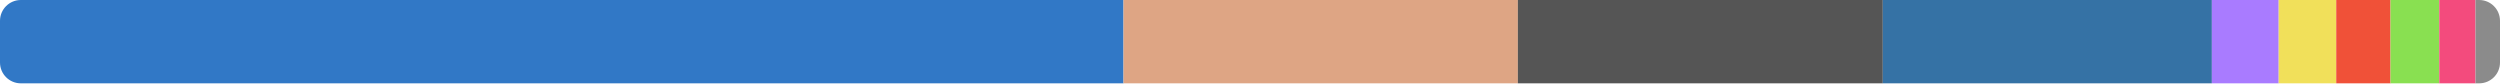
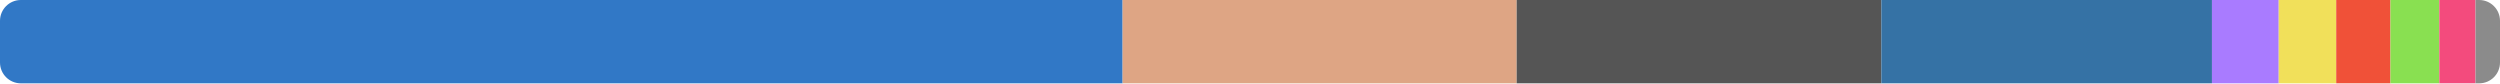
<svg xmlns="http://www.w3.org/2000/svg" width="480" height="16" viewBox="0 0 480 16">
  <clipPath id="r">
    <rect width="480" height="16" rx="4" />
  </clipPath>
  <g clip-path="url(#r)">
-     <rect x="0" y="0" width="215.712" height="16" fill="#3178c6" />
-     <rect x="215.712" y="0" width="75.717" height="16" fill="#dea584" />
-     <rect x="291.428" y="0" width="70.073" height="16" fill="#555555" />
-     <rect x="361.501" y="0" width="63.18" height="16" fill="#3572a5" />
-     <rect x="424.681" y="0" width="12.829" height="16" fill="#a97bff" />
-     <rect x="437.511" y="0" width="11.046" height="16" fill="#f1e05a" />
-     <rect x="448.557" y="0" width="10.427" height="16" fill="#f05138" />
-     <rect x="458.984" y="0" width="9.357" height="16" fill="#89e051" />
-     <rect x="468.341" y="0" width="6.955" height="16" fill="#f34b7d" />
-     <rect x="475.296" y="0" width="4.704" height="16" fill="#8b8b8b" />
+     <rect x="0" y="0" width="215.543" height="16" fill="#3178c6" />
+     <rect x="215.543" y="0" width="75.657" height="16" fill="#dea584" />
+     <rect x="291.201" y="0" width="70.018" height="16" fill="#555555" />
+     <rect x="361.219" y="0" width="63.476" height="16" fill="#3572a5" />
+     <rect x="424.696" y="0" width="12.819" height="16" fill="#a97bff" />
+     <rect x="437.515" y="0" width="11.038" height="16" fill="#f1e05a" />
+     <rect x="448.553" y="0" width="10.419" height="16" fill="#f05138" />
+     <rect x="458.971" y="0" width="9.379" height="16" fill="#89e051" />
+     <rect x="468.35" y="0" width="6.949" height="16" fill="#f34b7d" />
+     <rect x="475.299" y="0" width="4.701" height="16" fill="#8b8b8b" />
  </g>
</svg>
